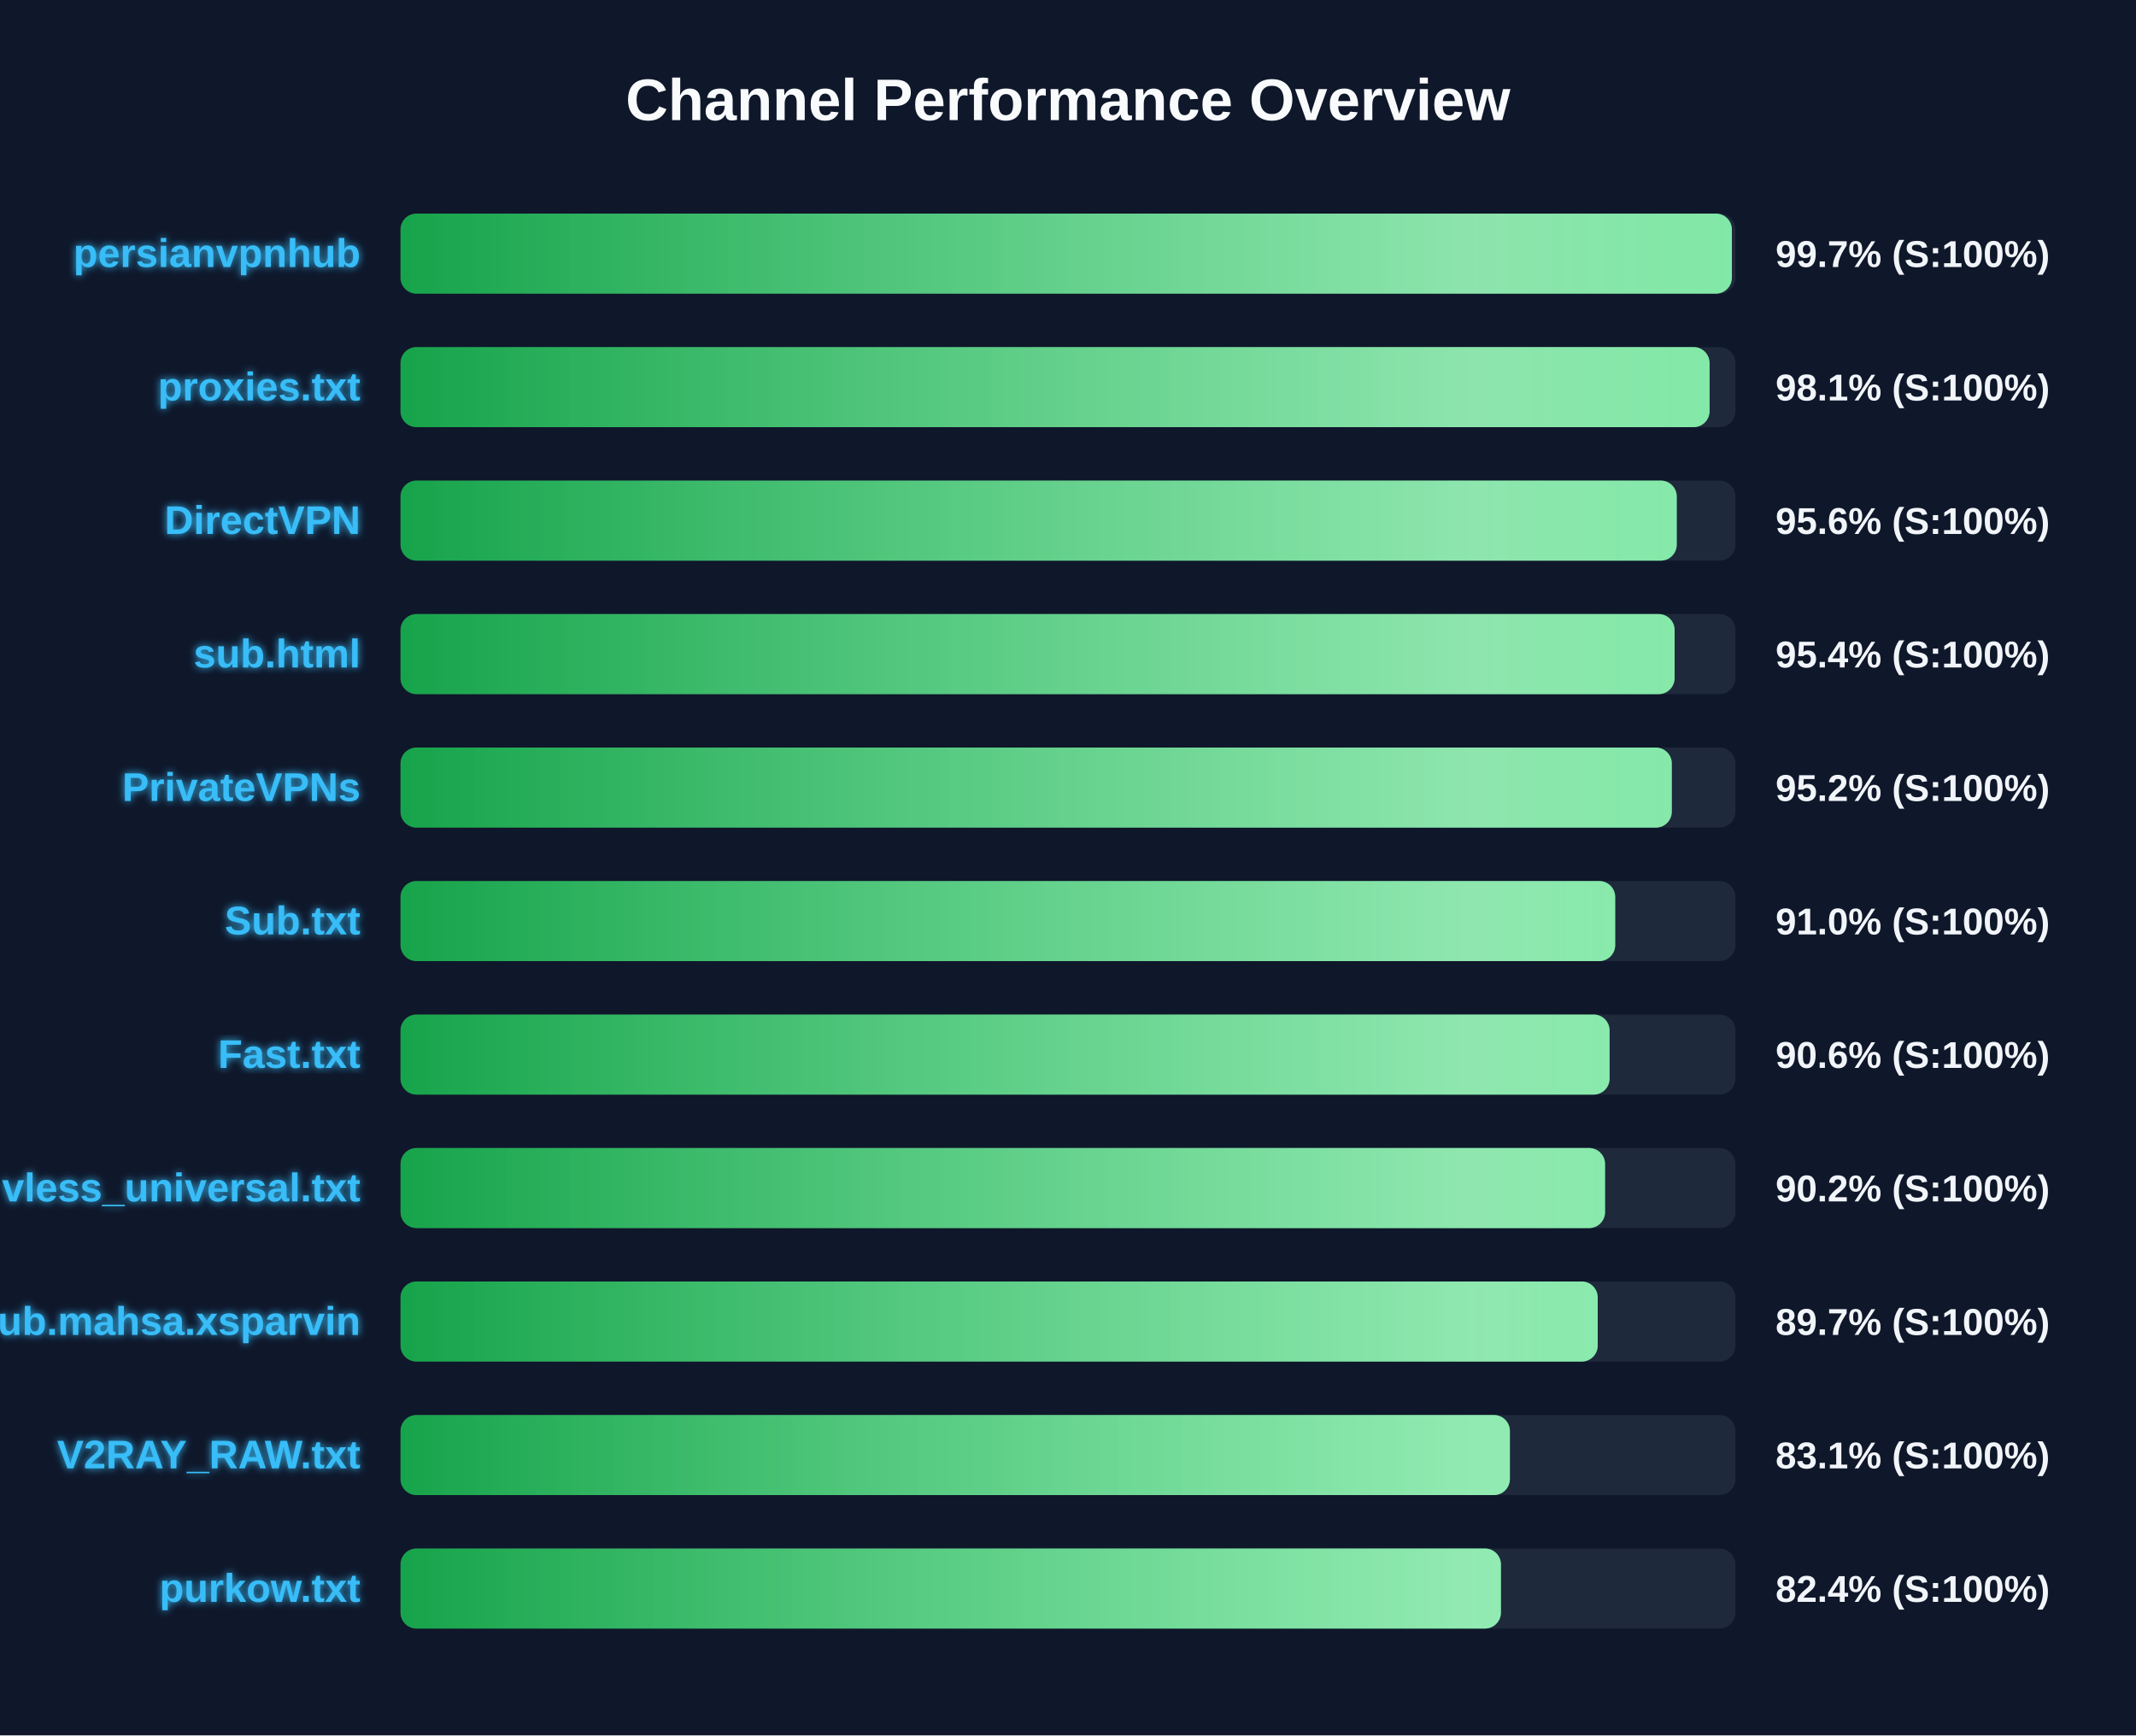
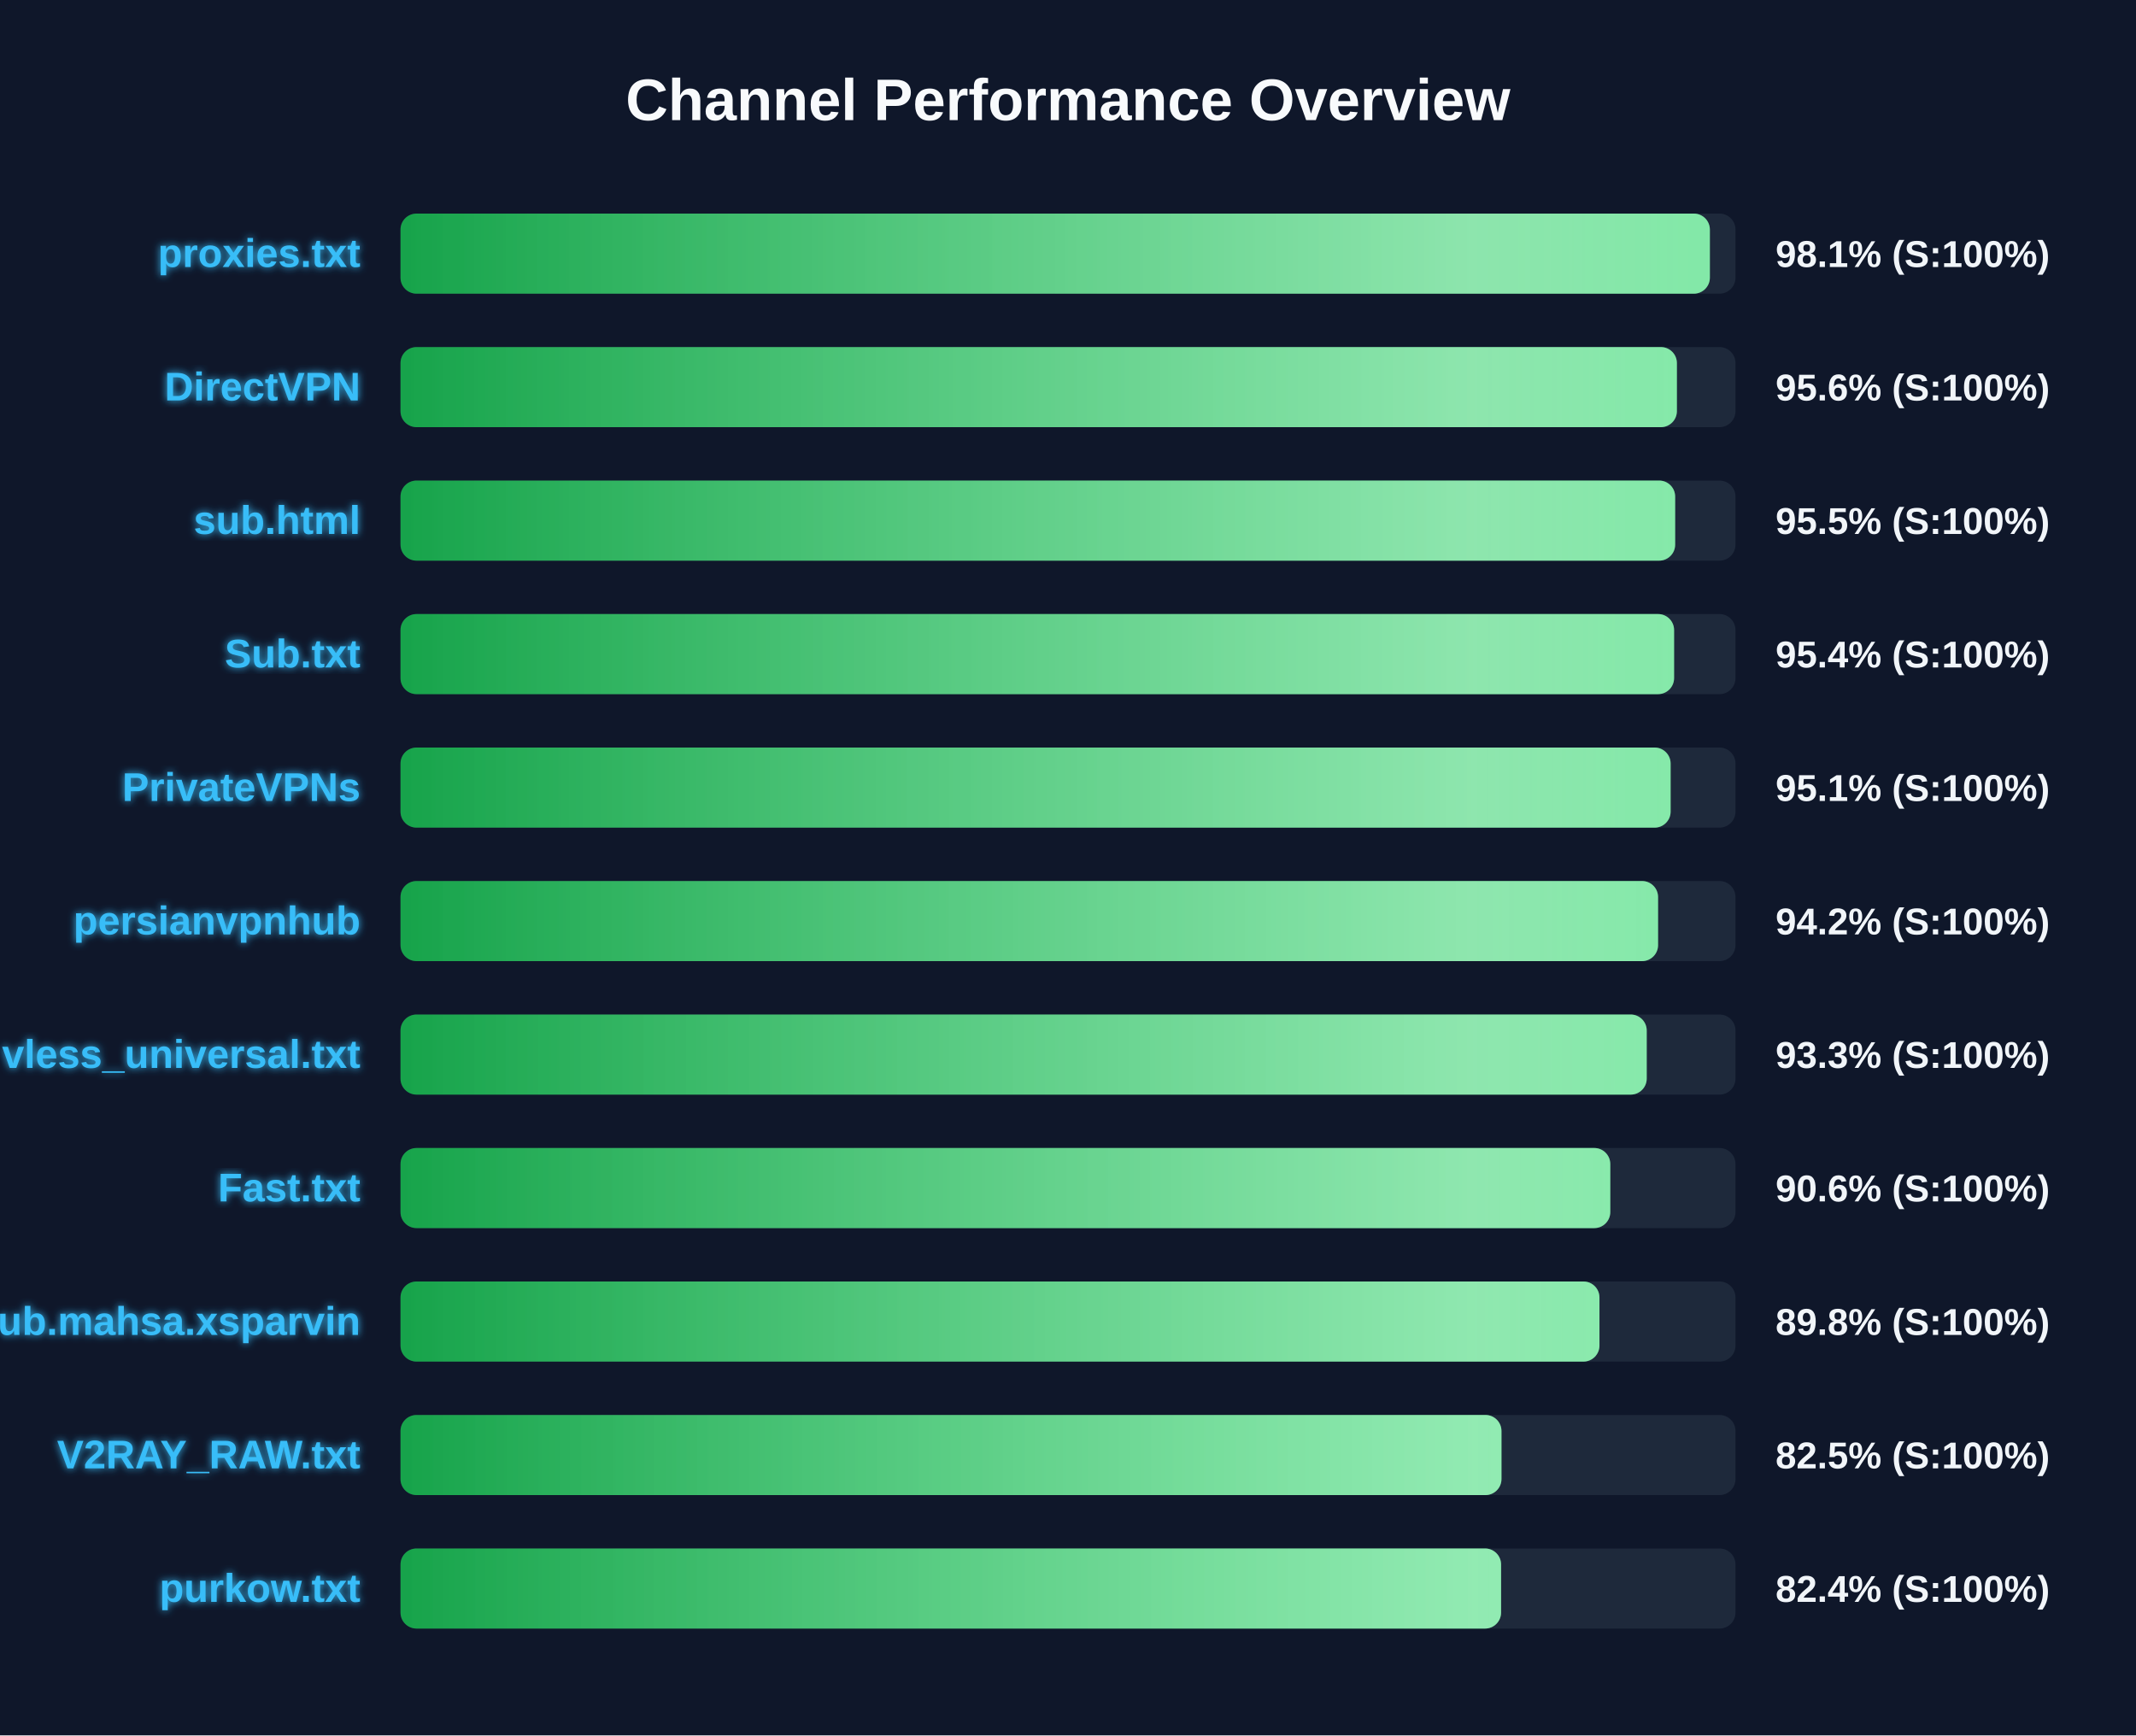
<svg xmlns="http://www.w3.org/2000/svg" width="800" height="650" version="1.1">
  <defs>
    <linearGradient id="grad-green" x1="0%" y1="0%" x2="100%" y2="0%">
      <stop offset="0%" stop-color="#16a34a" />
      <stop offset="100%" stop-color="#4ade80" />
    </linearGradient>
    <linearGradient id="grad-yellow" x1="0%" y1="0%" x2="100%" y2="0%">
      <stop offset="0%" stop-color="#ca8a04" />
      <stop offset="100%" stop-color="#fde047" />
    </linearGradient>
    <linearGradient id="grad-red" x1="0%" y1="0%" x2="100%" y2="0%">
      <stop offset="0%" stop-color="#dc2626" />
      <stop offset="100%" stop-color="#f87171" />
    </linearGradient>
    <linearGradient id="shimmer" x1="0%" y1="0%" x2="100%" y2="0%">
      <stop offset="0%" stop-color="rgba(255,255,255,0)" />
      <stop offset="50%" stop-color="rgba(255,255,255,0.4)" />
      <stop offset="100%" stop-color="rgba(255,255,255,0)" />
    </linearGradient>
    <filter id="glow" x="-20%" y="-20%" width="140%" height="140%">
      <feGaussianBlur stdDeviation="1.5" result="blur" />
      <feComposite in="SourceGraphic" in2="blur" operator="over" />
    </filter>
  </defs>
  <style>
        .bg-rect { fill: #0f172a; }
        .title { font: bold 22px 'Segoe UI', Arial, sans-serif; fill: #f8fafc; }
        .row { font: bold 15px 'Segoe UI', Arial, sans-serif; fill: #38bdf8; filter: url(#glow); }
        .score { font: bold 14px 'Segoe UI', Arial, sans-serif; fill: #f1f5f9; }
        @keyframes shimmer-anim {
            0% { transform: translateX(-100%); }
            100% { transform: translateX(200%); }
        }
        .shimmer-rect {
            animation: shimmer-anim 2.5s infinite linear;
        }
    </style>
  <rect width="100%" height="100%" class="bg-rect" />
  <text x="400" y="45" text-anchor="middle" class="title">Channel Performance Overview</text>
  <rect x="150" y="80" width="500" height="30" fill="#1e293b" rx="6" />
  <clipPath id="clip-0">
-     <rect x="150" y="80" width="498.65" height="30" rx="6" />
+     <rect x="150" y="80" width="490.4" height="30" rx="6" />
  </clipPath>
-   <rect x="150" y="80" width="498.65" height="30" fill="url(#grad-green)" rx="6" />
+   <rect x="150" y="80" width="490.4" height="30" fill="url(#grad-green)" rx="6" />
  <g clip-path="url(#clip-0)">
    <rect x="150" y="80" width="100%" height="30" fill="url(#shimmer)" class="shimmer-rect" />
  </g>
-   <text x="135" y="100" text-anchor="end" class="row">persianvpnhub</text>
-   <text x="665" y="100" text-anchor="start" class="score">99.7% (S:100%)</text>
+   <text x="135" y="100" text-anchor="end" class="row">proxies.txt</text>
+   <text x="665" y="100" text-anchor="start" class="score">98.1% (S:100%)</text>
  <rect x="150" y="130" width="500" height="30" fill="#1e293b" rx="6" />
  <clipPath id="clip-1">
-     <rect x="150" y="130" width="490.3" height="30" rx="6" />
+     <rect x="150" y="130" width="478.05" height="30" rx="6" />
  </clipPath>
-   <rect x="150" y="130" width="490.3" height="30" fill="url(#grad-green)" rx="6" />
+   <rect x="150" y="130" width="478.05" height="30" fill="url(#grad-green)" rx="6" />
  <g clip-path="url(#clip-1)">
    <rect x="150" y="130" width="100%" height="30" fill="url(#shimmer)" class="shimmer-rect" />
  </g>
-   <text x="135" y="150" text-anchor="end" class="row">proxies.txt</text>
-   <text x="665" y="150" text-anchor="start" class="score">98.1% (S:100%)</text>
+   <text x="135" y="150" text-anchor="end" class="row">DirectVPN</text>
+   <text x="665" y="150" text-anchor="start" class="score">95.6% (S:100%)</text>
  <rect x="150" y="180" width="500" height="30" fill="#1e293b" rx="6" />
  <clipPath id="clip-2">
-     <rect x="150" y="180" width="478.0" height="30" rx="6" />
+     <rect x="150" y="180" width="477.4" height="30" rx="6" />
  </clipPath>
-   <rect x="150" y="180" width="478.0" height="30" fill="url(#grad-green)" rx="6" />
+   <rect x="150" y="180" width="477.4" height="30" fill="url(#grad-green)" rx="6" />
  <g clip-path="url(#clip-2)">
    <rect x="150" y="180" width="100%" height="30" fill="url(#shimmer)" class="shimmer-rect" />
  </g>
-   <text x="135" y="200" text-anchor="end" class="row">DirectVPN</text>
-   <text x="665" y="200" text-anchor="start" class="score">95.6% (S:100%)</text>
+   <text x="135" y="200" text-anchor="end" class="row">sub.html</text>
+   <text x="665" y="200" text-anchor="start" class="score">95.5% (S:100%)</text>
  <rect x="150" y="230" width="500" height="30" fill="#1e293b" rx="6" />
  <clipPath id="clip-3">
-     <rect x="150" y="230" width="477.2" height="30" rx="6" />
+     <rect x="150" y="230" width="477.0" height="30" rx="6" />
  </clipPath>
-   <rect x="150" y="230" width="477.2" height="30" fill="url(#grad-green)" rx="6" />
+   <rect x="150" y="230" width="477.0" height="30" fill="url(#grad-green)" rx="6" />
  <g clip-path="url(#clip-3)">
    <rect x="150" y="230" width="100%" height="30" fill="url(#shimmer)" class="shimmer-rect" />
  </g>
-   <text x="135" y="250" text-anchor="end" class="row">sub.html</text>
+   <text x="135" y="250" text-anchor="end" class="row">Sub.txt</text>
  <text x="665" y="250" text-anchor="start" class="score">95.4% (S:100%)</text>
  <rect x="150" y="280" width="500" height="30" fill="#1e293b" rx="6" />
  <clipPath id="clip-4">
-     <rect x="150" y="280" width="476.15" height="30" rx="6" />
+     <rect x="150" y="280" width="475.7" height="30" rx="6" />
  </clipPath>
-   <rect x="150" y="280" width="476.15" height="30" fill="url(#grad-green)" rx="6" />
+   <rect x="150" y="280" width="475.7" height="30" fill="url(#grad-green)" rx="6" />
  <g clip-path="url(#clip-4)">
    <rect x="150" y="280" width="100%" height="30" fill="url(#shimmer)" class="shimmer-rect" />
  </g>
  <text x="135" y="300" text-anchor="end" class="row">PrivateVPNs</text>
-   <text x="665" y="300" text-anchor="start" class="score">95.2% (S:100%)</text>
+   <text x="665" y="300" text-anchor="start" class="score">95.1% (S:100%)</text>
  <rect x="150" y="330" width="500" height="30" fill="#1e293b" rx="6" />
  <clipPath id="clip-5">
-     <rect x="150" y="330" width="454.95" height="30" rx="6" />
+     <rect x="150" y="330" width="471.0" height="30" rx="6" />
  </clipPath>
-   <rect x="150" y="330" width="454.95" height="30" fill="url(#grad-green)" rx="6" />
+   <rect x="150" y="330" width="471.0" height="30" fill="url(#grad-green)" rx="6" />
  <g clip-path="url(#clip-5)">
    <rect x="150" y="330" width="100%" height="30" fill="url(#shimmer)" class="shimmer-rect" />
  </g>
-   <text x="135" y="350" text-anchor="end" class="row">Sub.txt</text>
-   <text x="665" y="350" text-anchor="start" class="score">91.0% (S:100%)</text>
+   <text x="135" y="350" text-anchor="end" class="row">persianvpnhub</text>
+   <text x="665" y="350" text-anchor="start" class="score">94.2% (S:100%)</text>
  <rect x="150" y="380" width="500" height="30" fill="#1e293b" rx="6" />
  <clipPath id="clip-6">
-     <rect x="150" y="380" width="452.85" height="30" rx="6" />
+     <rect x="150" y="380" width="466.75" height="30" rx="6" />
  </clipPath>
-   <rect x="150" y="380" width="452.85" height="30" fill="url(#grad-green)" rx="6" />
+   <rect x="150" y="380" width="466.75" height="30" fill="url(#grad-green)" rx="6" />
  <g clip-path="url(#clip-6)">
    <rect x="150" y="380" width="100%" height="30" fill="url(#shimmer)" class="shimmer-rect" />
  </g>
-   <text x="135" y="400" text-anchor="end" class="row">Fast.txt</text>
-   <text x="665" y="400" text-anchor="start" class="score">90.6% (S:100%)</text>
+   <text x="135" y="400" text-anchor="end" class="row">vless_universal.txt</text>
+   <text x="665" y="400" text-anchor="start" class="score">93.3% (S:100%)</text>
  <rect x="150" y="430" width="500" height="30" fill="#1e293b" rx="6" />
  <clipPath id="clip-7">
-     <rect x="150" y="430" width="451.15" height="30" rx="6" />
+     <rect x="150" y="430" width="453.1" height="30" rx="6" />
  </clipPath>
-   <rect x="150" y="430" width="451.15" height="30" fill="url(#grad-green)" rx="6" />
+   <rect x="150" y="430" width="453.1" height="30" fill="url(#grad-green)" rx="6" />
  <g clip-path="url(#clip-7)">
    <rect x="150" y="430" width="100%" height="30" fill="url(#shimmer)" class="shimmer-rect" />
  </g>
-   <text x="135" y="450" text-anchor="end" class="row">vless_universal.txt</text>
-   <text x="665" y="450" text-anchor="start" class="score">90.2% (S:100%)</text>
+   <text x="135" y="450" text-anchor="end" class="row">Fast.txt</text>
+   <text x="665" y="450" text-anchor="start" class="score">90.6% (S:100%)</text>
  <rect x="150" y="480" width="500" height="30" fill="#1e293b" rx="6" />
  <clipPath id="clip-8">
-     <rect x="150" y="480" width="448.4" height="30" rx="6" />
+     <rect x="150" y="480" width="449.05" height="30" rx="6" />
  </clipPath>
-   <rect x="150" y="480" width="448.4" height="30" fill="url(#grad-green)" rx="6" />
+   <rect x="150" y="480" width="449.05" height="30" fill="url(#grad-green)" rx="6" />
  <g clip-path="url(#clip-8)">
    <rect x="150" y="480" width="100%" height="30" fill="url(#shimmer)" class="shimmer-rect" />
  </g>
  <text x="135" y="500" text-anchor="end" class="row">Sub.mahsa.xsparvin</text>
-   <text x="665" y="500" text-anchor="start" class="score">89.7% (S:100%)</text>
+   <text x="665" y="500" text-anchor="start" class="score">89.8% (S:100%)</text>
  <rect x="150" y="530" width="500" height="30" fill="#1e293b" rx="6" />
  <clipPath id="clip-9">
-     <rect x="150" y="530" width="415.5" height="30" rx="6" />
+     <rect x="150" y="530" width="412.35" height="30" rx="6" />
  </clipPath>
-   <rect x="150" y="530" width="415.5" height="30" fill="url(#grad-green)" rx="6" />
+   <rect x="150" y="530" width="412.35" height="30" fill="url(#grad-green)" rx="6" />
  <g clip-path="url(#clip-9)">
    <rect x="150" y="530" width="100%" height="30" fill="url(#shimmer)" class="shimmer-rect" />
  </g>
  <text x="135" y="550" text-anchor="end" class="row">V2RAY_RAW.txt</text>
-   <text x="665" y="550" text-anchor="start" class="score">83.1% (S:100%)</text>
+   <text x="665" y="550" text-anchor="start" class="score">82.5% (S:100%)</text>
  <rect x="150" y="580" width="500" height="30" fill="#1e293b" rx="6" />
  <clipPath id="clip-10">
-     <rect x="150" y="580" width="412.15" height="30" rx="6" />
+     <rect x="150" y="580" width="412.2" height="30" rx="6" />
  </clipPath>
-   <rect x="150" y="580" width="412.15" height="30" fill="url(#grad-green)" rx="6" />
+   <rect x="150" y="580" width="412.2" height="30" fill="url(#grad-green)" rx="6" />
  <g clip-path="url(#clip-10)">
    <rect x="150" y="580" width="100%" height="30" fill="url(#shimmer)" class="shimmer-rect" />
  </g>
  <text x="135" y="600" text-anchor="end" class="row">purkow.txt</text>
  <text x="665" y="600" text-anchor="start" class="score">82.4% (S:100%)</text>
</svg>
